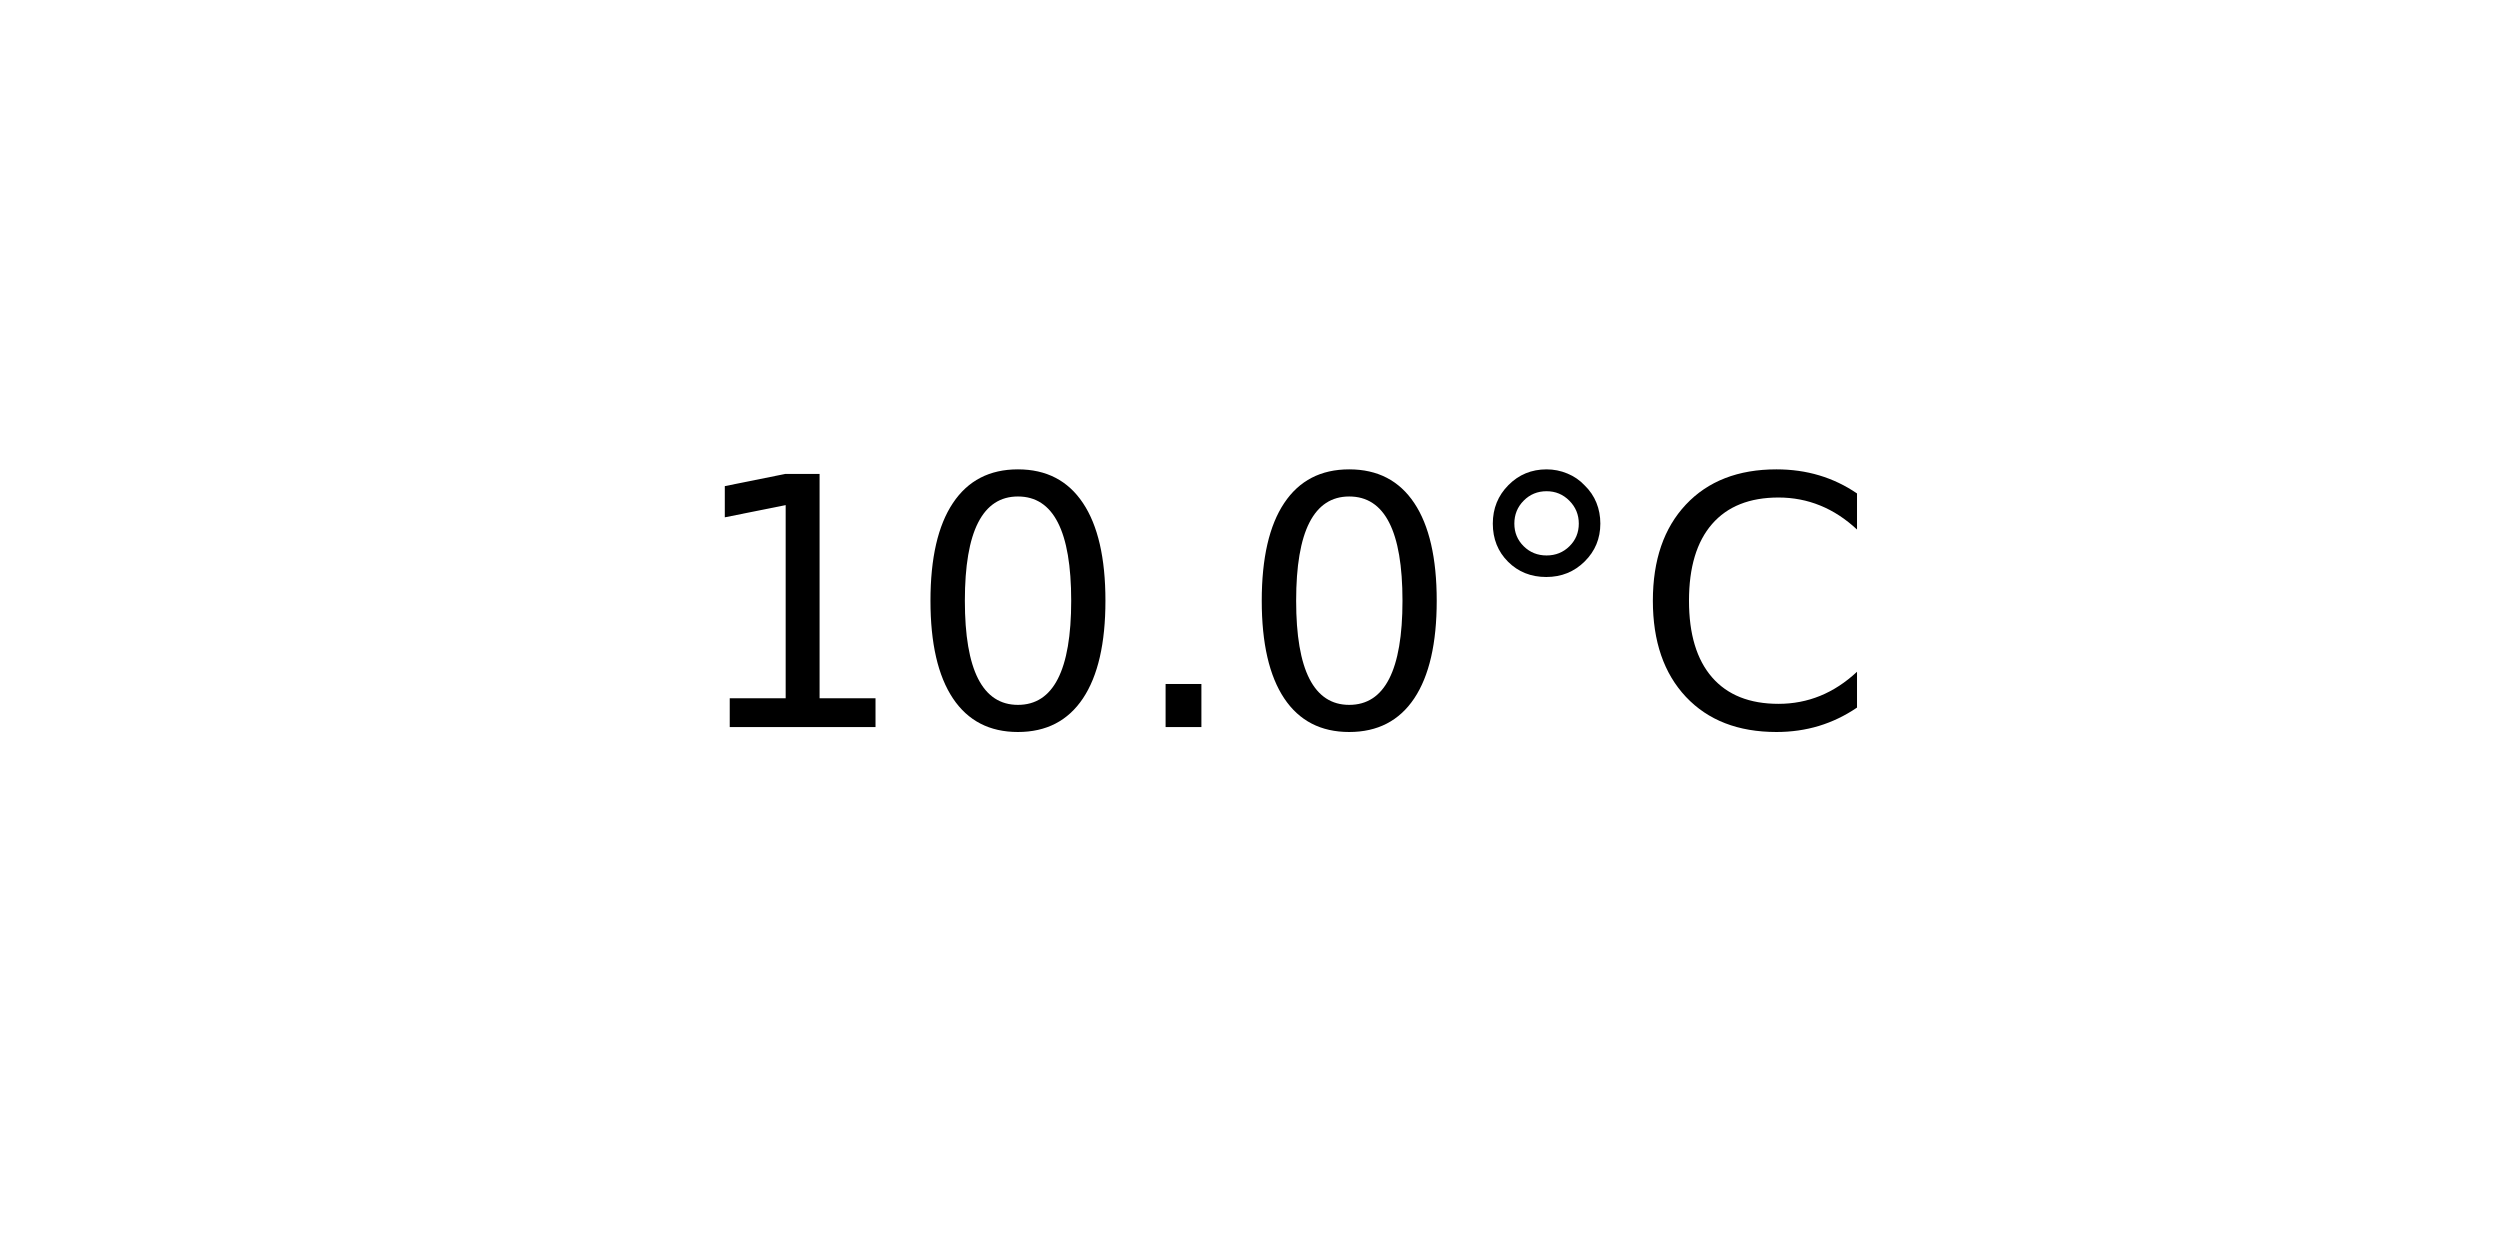
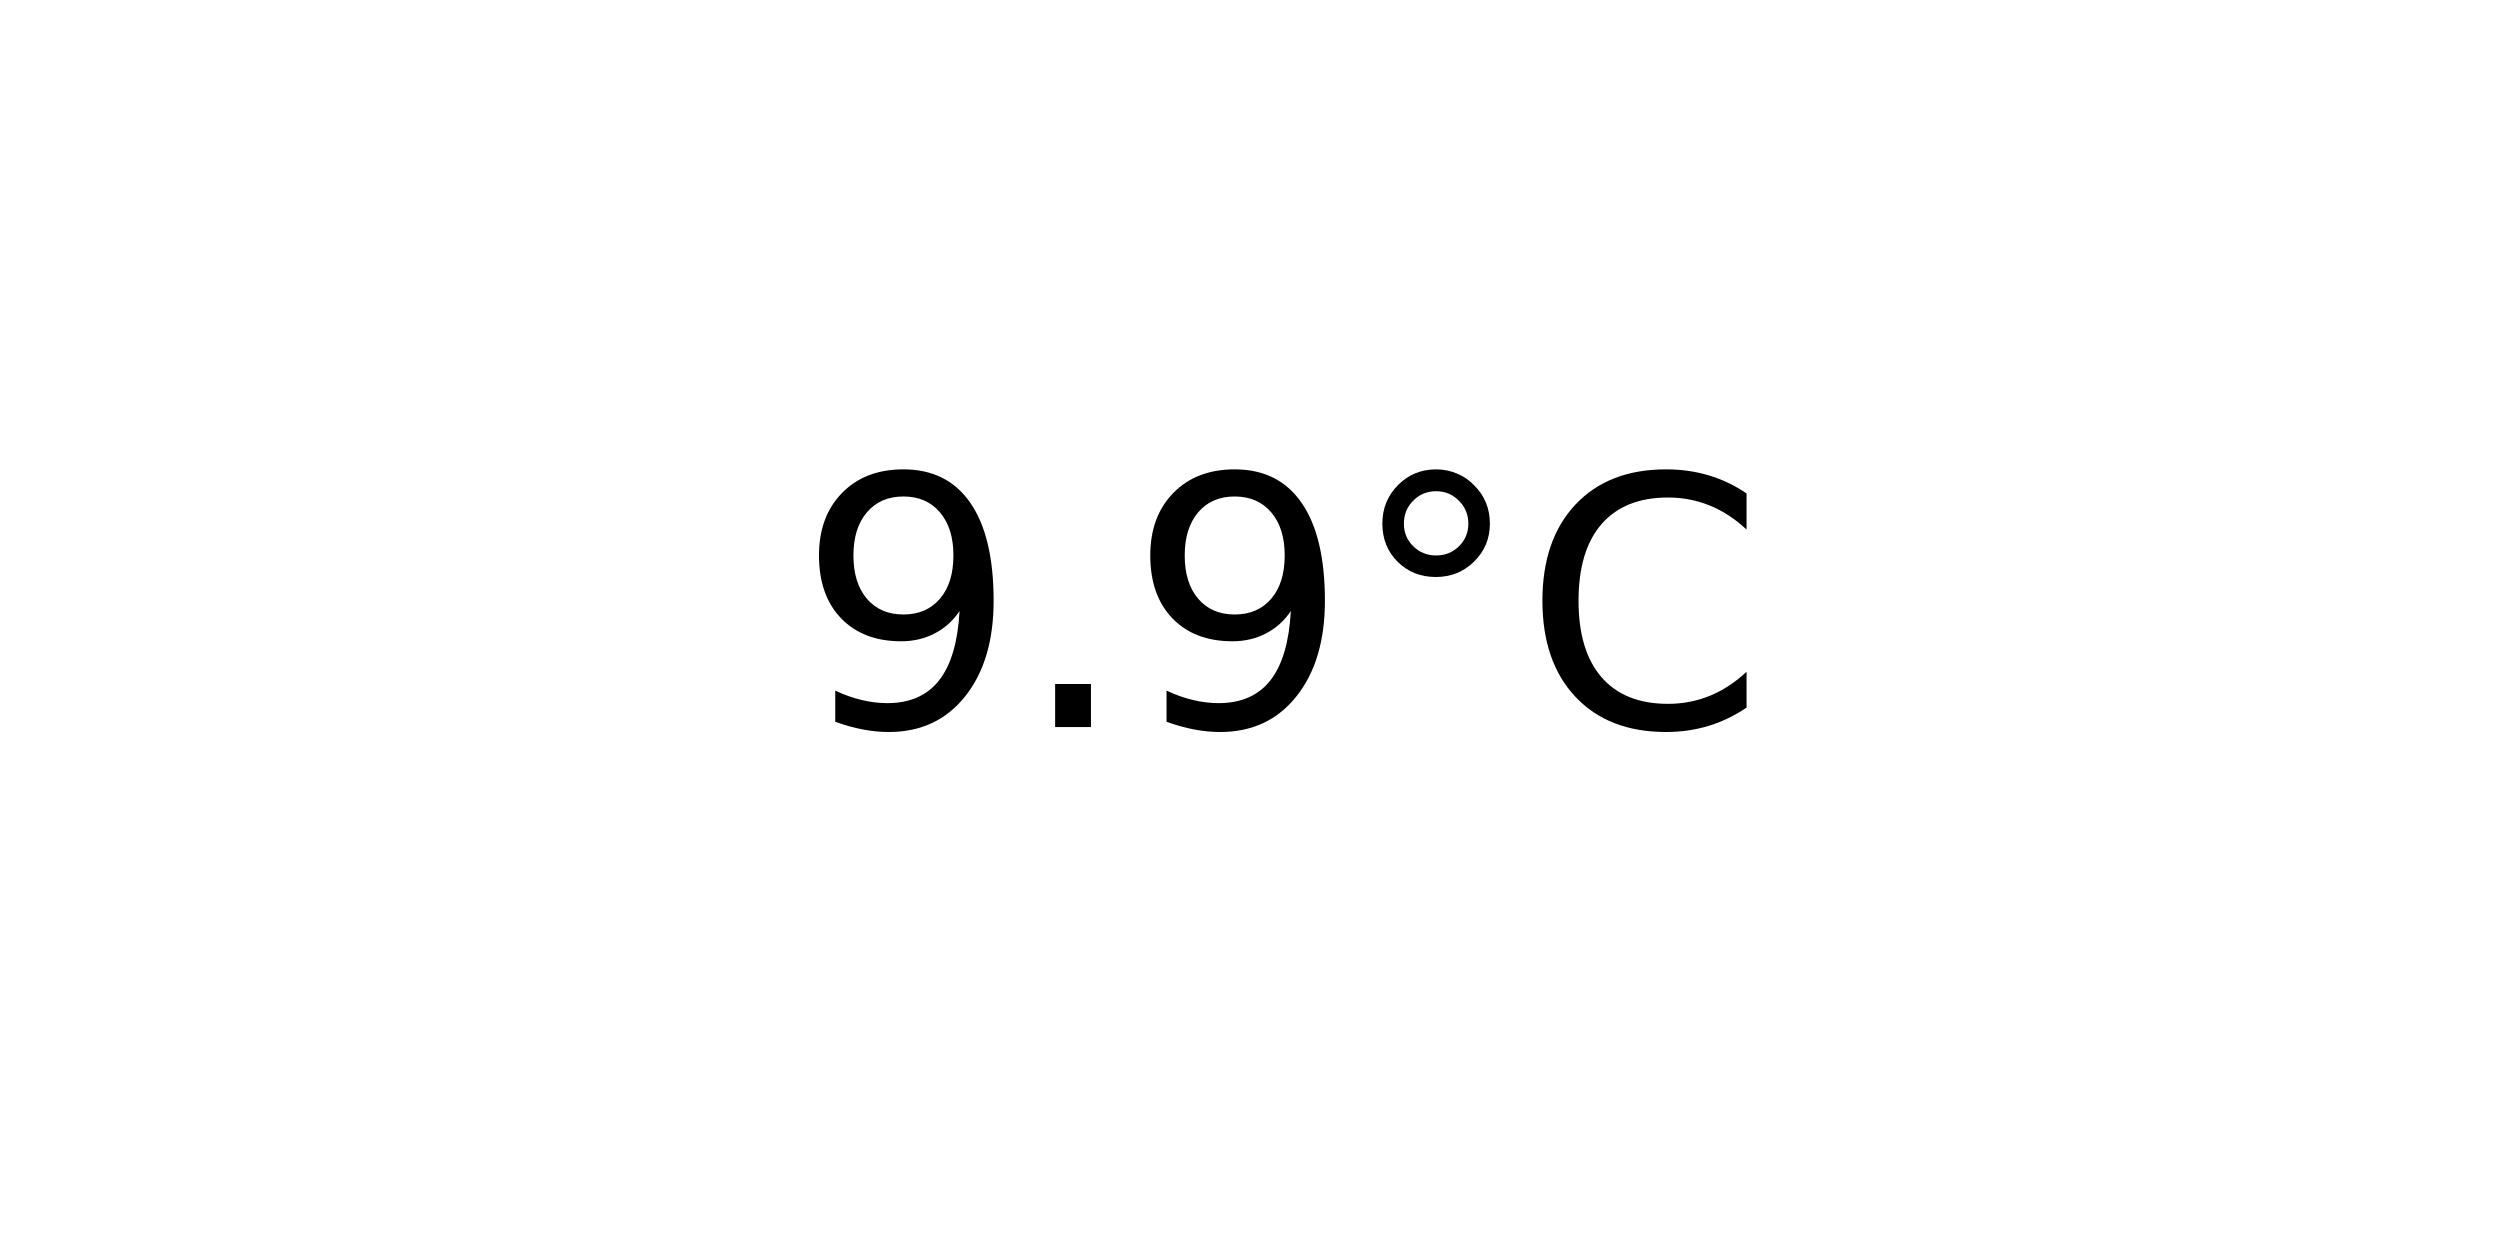
<svg xmlns="http://www.w3.org/2000/svg" xmlns:xlink="http://www.w3.org/1999/xlink" width="72pt" height="36pt" viewBox="0 0 72 36" version="1.1">
  <defs>
    <style type="text/css">*{stroke-linejoin: round; stroke-linecap: butt}</style>
  </defs>
  <g id="figure_1">
    <g id="axes_1">
      <g id="text_1">
-         <g transform="translate(19.77578 20.93937) scale(0.1 -0.1)">
+         <g transform="translate(22.95703 20.93937) scale(0.1 -0.1)">
          <defs>
-             <path id="DejaVuSans-31" d="M 794 531  L 1825 531  L 1825 4091  L 703 3866  L 703 4441  L 1819 4666  L 2450 4666  L 2450 531  L 3481 531  L 3481 0  L 794 0  L 794 531  z " transform="scale(0.015625)" />
-             <path id="DejaVuSans-30" d="M 2034 4250  Q 1547 4250 1301 3770  Q 1056 3291 1056 2328  Q 1056 1369 1301 889  Q 1547 409 2034 409  Q 2525 409 2770 889  Q 3016 1369 3016 2328  Q 3016 3291 2770 3770  Q 2525 4250 2034 4250  z M 2034 4750  Q 2819 4750 3233 4129  Q 3647 3509 3647 2328  Q 3647 1150 3233 529  Q 2819 -91 2034 -91  Q 1250 -91 836 529  Q 422 1150 422 2328  Q 422 3509 836 4129  Q 1250 4750 2034 4750  z " transform="scale(0.015625)" />
+             <path id="DejaVuSans-39" d="M 703 97  L 703 672  Q 941 559 1184 500  Q 1428 441 1663 441  Q 2288 441 2617 861  Q 2947 1281 2994 2138  Q 2813 1869 2534 1725  Q 2256 1581 1919 1581  Q 1219 1581 811 2004  Q 403 2428 403 3163  Q 403 3881 828 4315  Q 1253 4750 1959 4750  Q 2769 4750 3195 4129  Q 3622 3509 3622 2328  Q 3622 1225 3098 567  Q 2575 -91 1691 -91  Q 1453 -91 1209 -44  Q 966 3 703 97  z M 1959 2075  Q 2384 2075 2632 2365  Q 2881 2656 2881 3163  Q 2881 3666 2632 3958  Q 2384 4250 1959 4250  Q 1534 4250 1286 3958  Q 1038 3666 1038 3163  Q 1038 2656 1286 2365  Q 1534 2075 1959 2075  z " transform="scale(0.015625)" />
            <path id="DejaVuSans-2e" d="M 684 794  L 1344 794  L 1344 0  L 684 0  L 684 794  z " transform="scale(0.015625)" />
            <path id="DejaVuSans-b0" d="M 1600 4347  Q 1350 4347 1178 4173  Q 1006 4000 1006 3750  Q 1006 3503 1178 3333  Q 1350 3163 1600 3163  Q 1850 3163 2022 3333  Q 2194 3503 2194 3750  Q 2194 3997 2020 4172  Q 1847 4347 1600 4347  z M 1600 4750  Q 1800 4750 1984 4673  Q 2169 4597 2303 4453  Q 2447 4313 2519 4134  Q 2591 3956 2591 3750  Q 2591 3338 2302 3052  Q 2013 2766 1594 2766  Q 1172 2766 890 3047  Q 609 3328 609 3750  Q 609 4169 896 4459  Q 1184 4750 1600 4750  z " transform="scale(0.015625)" />
            <path id="DejaVuSans-43" d="M 4122 4306  L 4122 3641  Q 3803 3938 3442 4084  Q 3081 4231 2675 4231  Q 1875 4231 1450 3742  Q 1025 3253 1025 2328  Q 1025 1406 1450 917  Q 1875 428 2675 428  Q 3081 428 3442 575  Q 3803 722 4122 1019  L 4122 359  Q 3791 134 3420 21  Q 3050 -91 2638 -91  Q 1578 -91 968 557  Q 359 1206 359 2328  Q 359 3453 968 4101  Q 1578 4750 2638 4750  Q 3056 4750 3426 4639  Q 3797 4528 4122 4306  z " transform="scale(0.015625)" />
          </defs>
-           <use xlink:href="#DejaVuSans-31" />
-           <use xlink:href="#DejaVuSans-30" x="63.623" />
-           <use xlink:href="#DejaVuSans-2e" x="127.246" />
-           <use xlink:href="#DejaVuSans-30" x="159.033" />
-           <use xlink:href="#DejaVuSans-b0" x="222.656" />
-           <use xlink:href="#DejaVuSans-43" x="272.656" />
+           <use xlink:href="#DejaVuSans-39" />
+           <use xlink:href="#DejaVuSans-2e" x="63.623" />
+           <use xlink:href="#DejaVuSans-39" x="95.41" />
+           <use xlink:href="#DejaVuSans-b0" x="159.033" />
+           <use xlink:href="#DejaVuSans-43" x="209.033" />
        </g>
      </g>
    </g>
  </g>
</svg>
